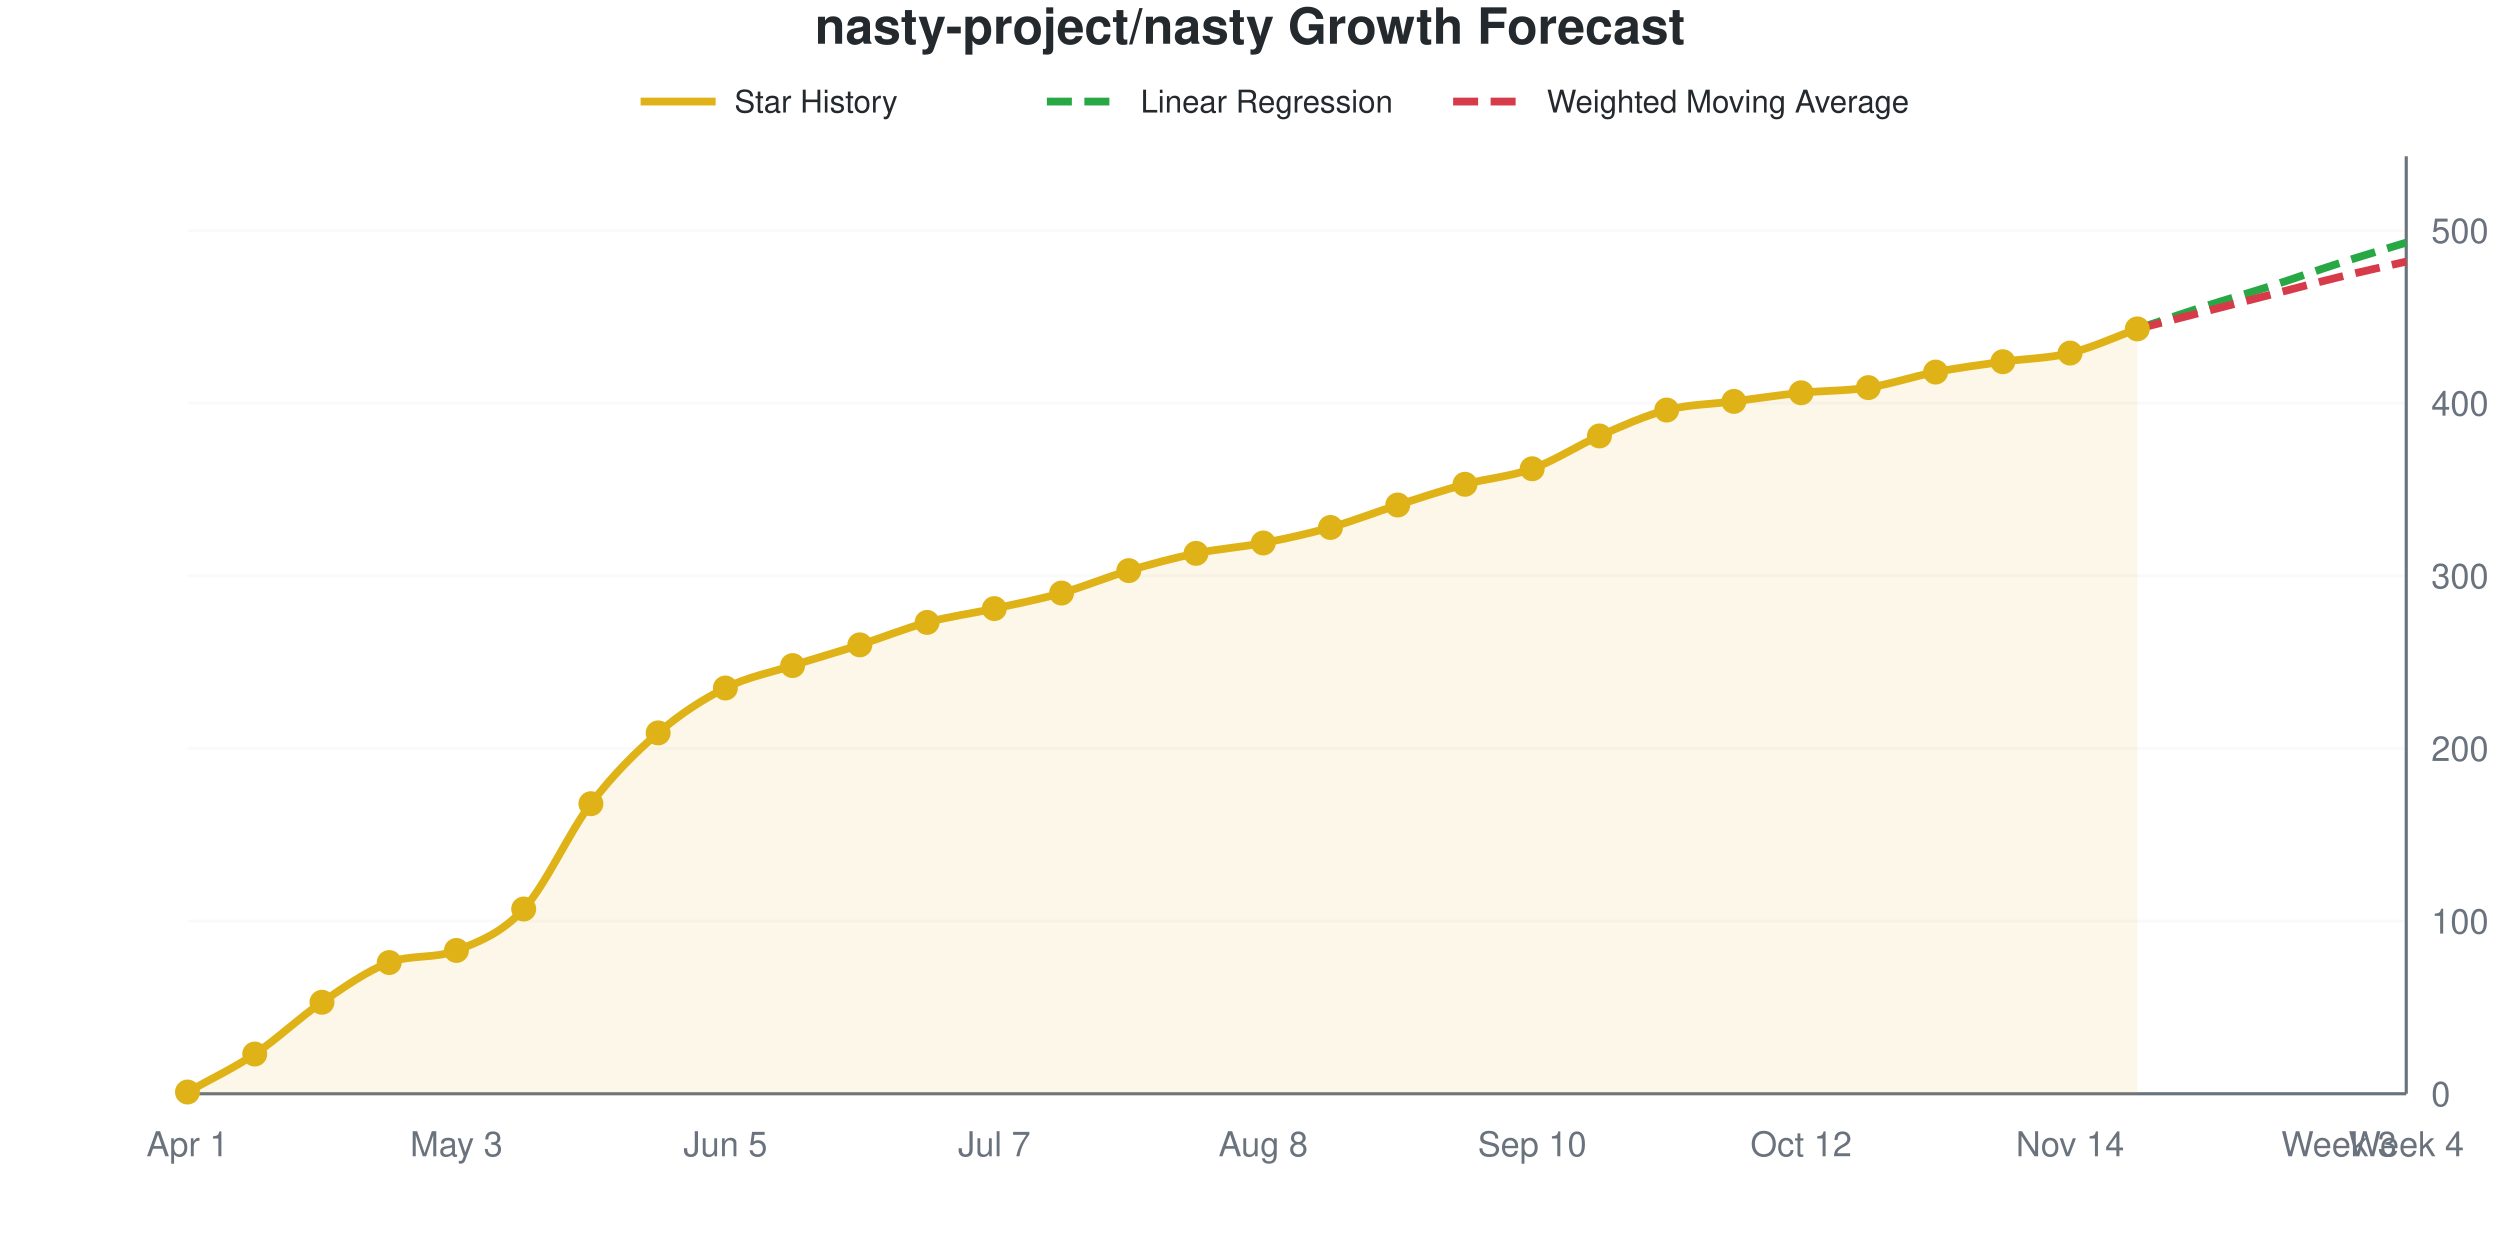
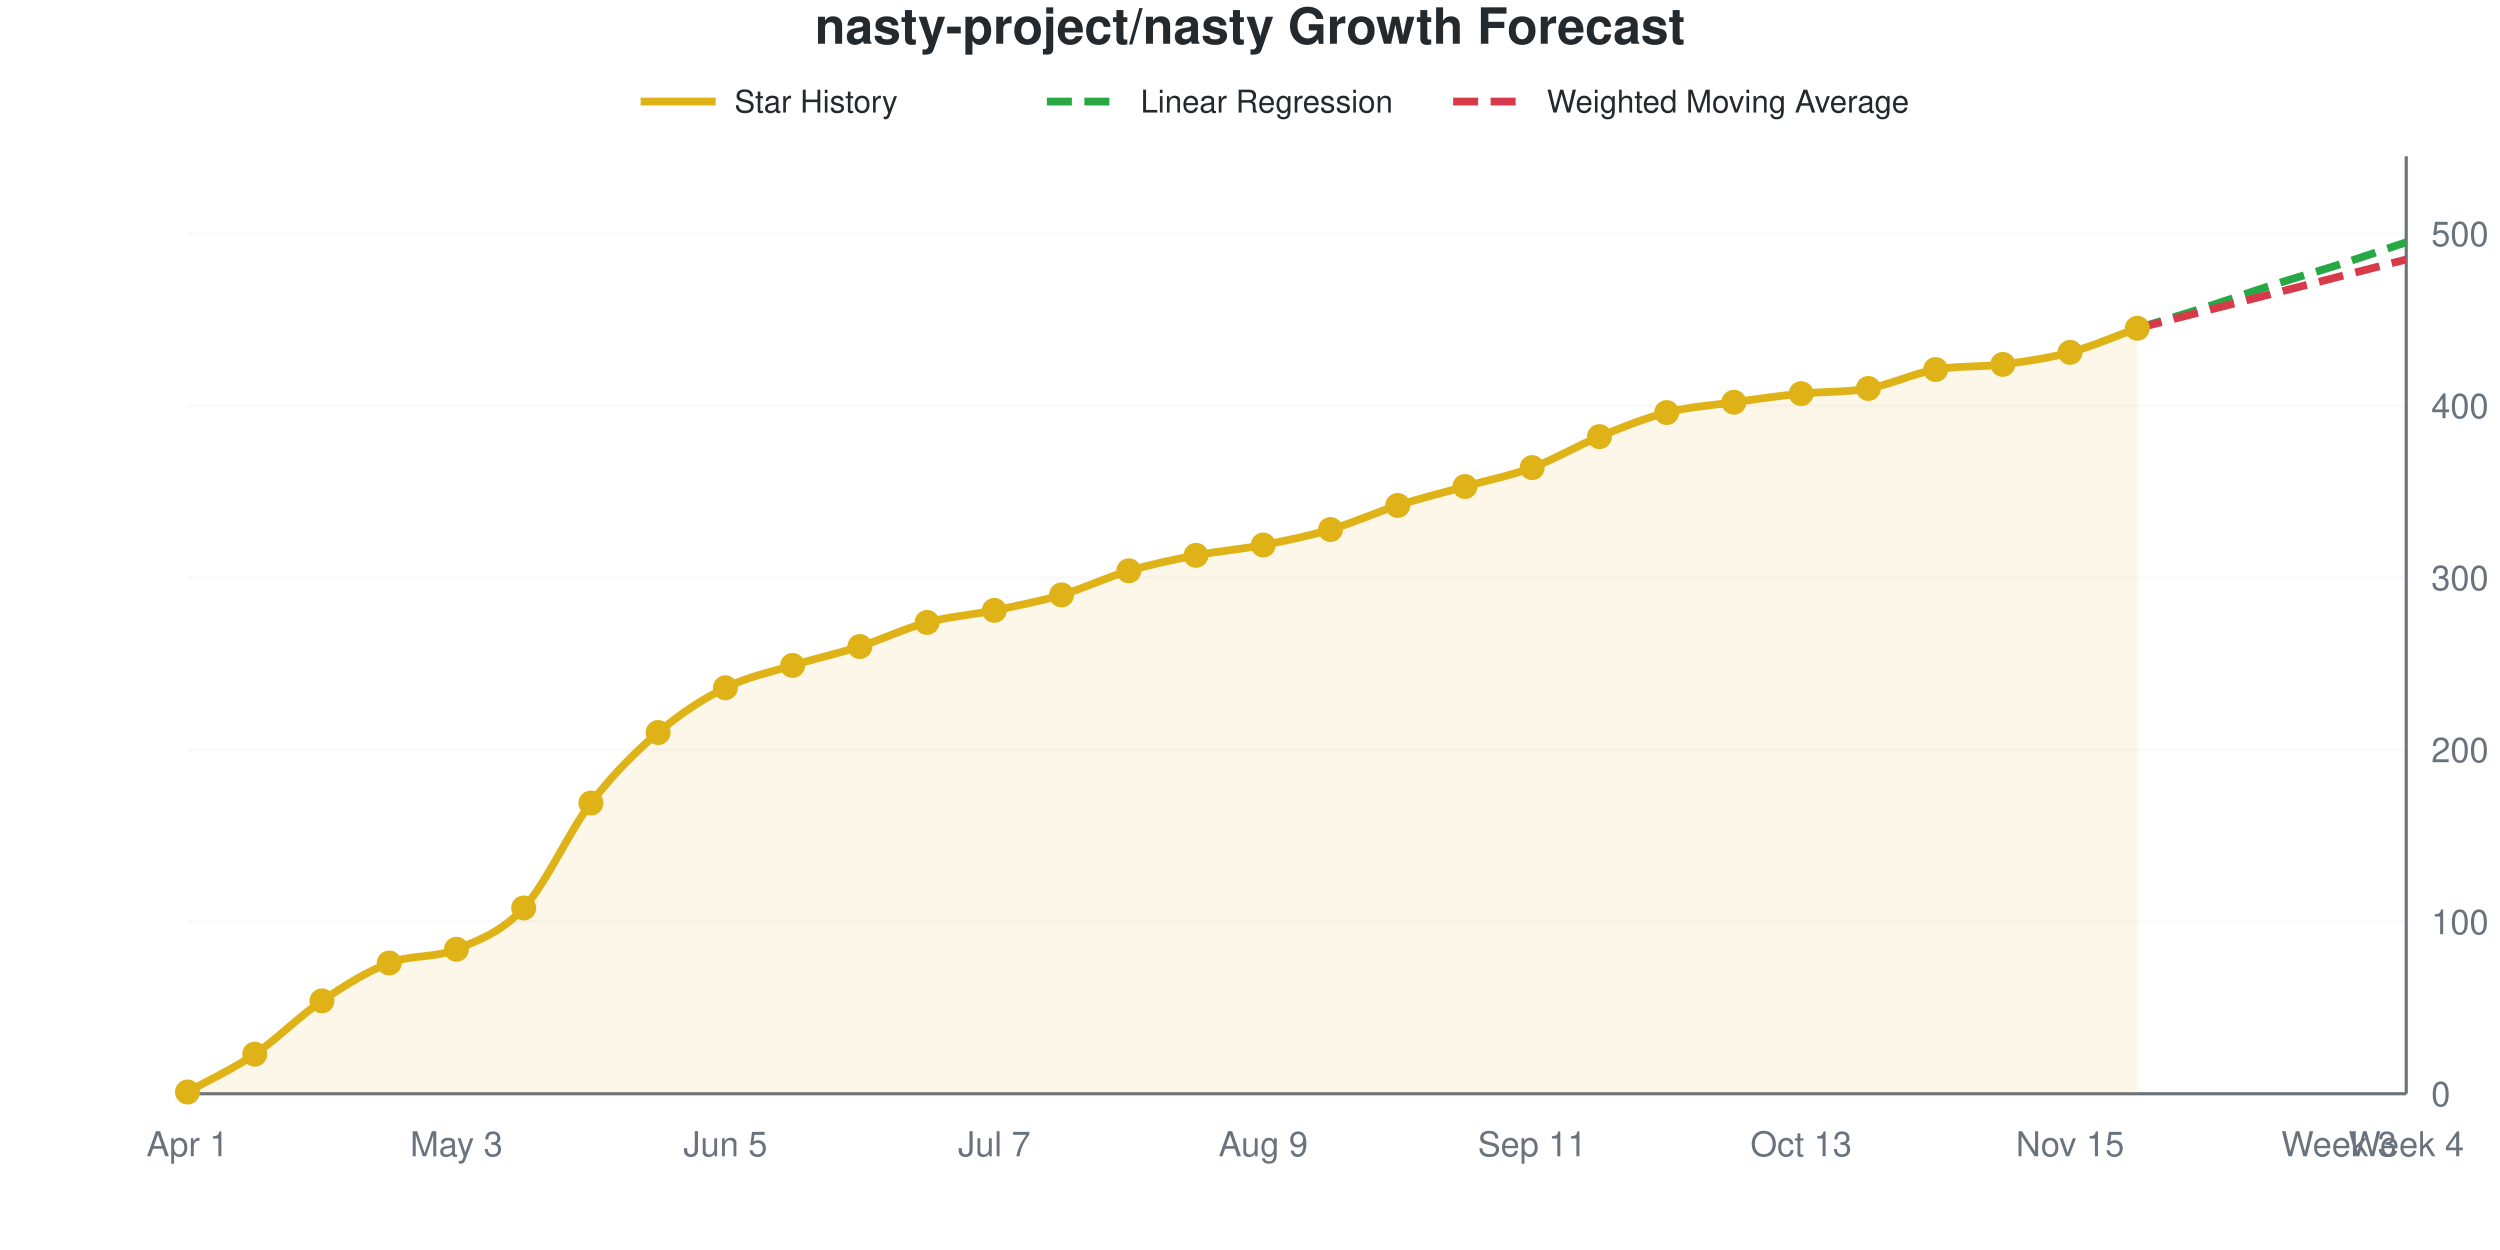
<svg xmlns="http://www.w3.org/2000/svg" viewBox="0 0 800 400" width="800" height="400" role="img">
  <style>
    @media (prefers-reduced-motion: no-preference) {
      @keyframes drawLine {
        to { stroke-dashoffset: 0; }
      }
      @keyframes fadeInPoint {
        0% { opacity: 0; }
        100% { opacity: 1; }
      }
      .data-line-0 {
        stroke-dasharray: 1035;
        stroke-dashoffset: 1035;
        animation: drawLine 2s ease-out forwards;
      }
      .data-point {
        opacity: 0;
        animation: fadeInPoint 0.5s ease-out forwards;
      }
    }
    .chart-bg { fill: #fff; }
    .chart-text { fill: #24292e; }
    .chart-muted { fill: #6a737d; }
    .chart-grid { stroke: #eee; }
    .chart-axis { stroke: #6a737d; }
    @media (prefers-color-scheme: dark) {
      .chart-bg { fill: #0d1117; }
      .chart-text { fill: #e6edf3; }
      .chart-muted { fill: #8b949e; }
      .chart-grid { stroke: #21262d; }
      .chart-axis { stroke: #8b949e; }
    }
  </style>
  <rect width="800" height="400" class="chart-bg" />
  <text x="400" y="14" text-anchor="middle" class="chart-text" font-size="16" font-weight="bold" font-family="-apple-system, BlinkMacSystemFont, 'Segoe UI', Helvetica, Arial, sans-serif">nasty-project/nasty Growth Forecast</text>
  <g class="legend">
    <line x1="205" y1="32.5" x2="229" y2="32.5" stroke="#dfb317" stroke-width="2.5" />
    <text x="235" y="36" class="chart-text" font-size="10" font-family="-apple-system, BlinkMacSystemFont, 'Segoe UI', Helvetica, Arial, sans-serif">Star History</text>
    <line x1="335" y1="32.5" x2="359" y2="32.5" stroke="#28a745" stroke-width="2.5" stroke-dasharray="8,4" />
    <text x="365" y="36" class="chart-text" font-size="10" font-family="-apple-system, BlinkMacSystemFont, 'Segoe UI', Helvetica, Arial, sans-serif">Linear Regression</text>
    <line x1="465" y1="32.5" x2="489" y2="32.5" stroke="#d73a49" stroke-width="2.5" stroke-dasharray="8,4" />
    <text x="495" y="36" class="chart-text" font-size="10" font-family="-apple-system, BlinkMacSystemFont, 'Segoe UI', Helvetica, Arial, sans-serif">Weighted Moving Average</text>
  </g>
  <g class="grid">
    <line x1="60" y1="350" x2="770" y2="350" class="chart-grid" stroke-opacity="0.3" />
    <text x="778" y="354" text-anchor="start" class="chart-muted" font-size="11" font-family="-apple-system, BlinkMacSystemFont, 'Segoe UI', Helvetica, Arial, sans-serif">0</text>
-     <line x1="60" y1="294.751" x2="770" y2="294.751" class="chart-grid" stroke-opacity="0.3" />
-     <text x="778" y="298.751" text-anchor="start" class="chart-muted" font-size="11" font-family="-apple-system, BlinkMacSystemFont, 'Segoe UI', Helvetica, Arial, sans-serif">100</text>
-     <line x1="60" y1="239.503" x2="770" y2="239.503" class="chart-grid" stroke-opacity="0.3" />
-     <text x="778" y="243.503" text-anchor="start" class="chart-muted" font-size="11" font-family="-apple-system, BlinkMacSystemFont, 'Segoe UI', Helvetica, Arial, sans-serif">200</text>
-     <line x1="60" y1="184.254" x2="770" y2="184.254" class="chart-grid" stroke-opacity="0.3" />
-     <text x="778" y="188.254" text-anchor="start" class="chart-muted" font-size="11" font-family="-apple-system, BlinkMacSystemFont, 'Segoe UI', Helvetica, Arial, sans-serif">300</text>
-     <line x1="60" y1="129.006" x2="770" y2="129.006" class="chart-grid" stroke-opacity="0.3" />
-     <text x="778" y="133.006" text-anchor="start" class="chart-muted" font-size="11" font-family="-apple-system, BlinkMacSystemFont, 'Segoe UI', Helvetica, Arial, sans-serif">400</text>
-     <line x1="60" y1="73.757" x2="770" y2="73.757" class="chart-grid" stroke-opacity="0.3" />
-     <text x="778" y="77.757" text-anchor="start" class="chart-muted" font-size="11" font-family="-apple-system, BlinkMacSystemFont, 'Segoe UI', Helvetica, Arial, sans-serif">500</text>
+     <line x1="60" y1="294.954" x2="770" y2="294.954" class="chart-grid" stroke-opacity="0.3" />
+     <text x="778" y="298.954" text-anchor="start" class="chart-muted" font-size="11" font-family="-apple-system, BlinkMacSystemFont, 'Segoe UI', Helvetica, Arial, sans-serif">100</text>
+     <line x1="60" y1="239.908" x2="770" y2="239.908" class="chart-grid" stroke-opacity="0.3" />
+     <text x="778" y="243.908" text-anchor="start" class="chart-muted" font-size="11" font-family="-apple-system, BlinkMacSystemFont, 'Segoe UI', Helvetica, Arial, sans-serif">200</text>
+     <line x1="60" y1="184.862" x2="770" y2="184.862" class="chart-grid" stroke-opacity="0.3" />
+     <text x="778" y="188.862" text-anchor="start" class="chart-muted" font-size="11" font-family="-apple-system, BlinkMacSystemFont, 'Segoe UI', Helvetica, Arial, sans-serif">300</text>
+     <line x1="60" y1="129.817" x2="770" y2="129.817" class="chart-grid" stroke-opacity="0.3" />
+     <text x="778" y="133.817" text-anchor="start" class="chart-muted" font-size="11" font-family="-apple-system, BlinkMacSystemFont, 'Segoe UI', Helvetica, Arial, sans-serif">400</text>
+     <line x1="60" y1="74.771" x2="770" y2="74.771" class="chart-grid" stroke-opacity="0.3" />
+     <text x="778" y="78.771" text-anchor="start" class="chart-muted" font-size="11" font-family="-apple-system, BlinkMacSystemFont, 'Segoe UI', Helvetica, Arial, sans-serif">500</text>
  </g>
  <g class="milestones">
    
  </g>
  <g class="x-axis">
    <text x="60" y="370" text-anchor="middle" class="chart-muted" font-size="11" font-family="-apple-system, BlinkMacSystemFont, 'Segoe UI', Helvetica, Arial, sans-serif">Apr 1</text>
    <text x="146.061" y="370" text-anchor="middle" class="chart-muted" font-size="11" font-family="-apple-system, BlinkMacSystemFont, 'Segoe UI', Helvetica, Arial, sans-serif">May 3</text>
    <text x="232.121" y="370" text-anchor="middle" class="chart-muted" font-size="11" font-family="-apple-system, BlinkMacSystemFont, 'Segoe UI', Helvetica, Arial, sans-serif">Jun 5</text>
    <text x="318.182" y="370" text-anchor="middle" class="chart-muted" font-size="11" font-family="-apple-system, BlinkMacSystemFont, 'Segoe UI', Helvetica, Arial, sans-serif">Jul 7</text>
-     <text x="404.242" y="370" text-anchor="middle" class="chart-muted" font-size="11" font-family="-apple-system, BlinkMacSystemFont, 'Segoe UI', Helvetica, Arial, sans-serif">Aug 8</text>
-     <text x="490.303" y="370" text-anchor="middle" class="chart-muted" font-size="11" font-family="-apple-system, BlinkMacSystemFont, 'Segoe UI', Helvetica, Arial, sans-serif">Sep 10</text>
-     <text x="576.364" y="370" text-anchor="middle" class="chart-muted" font-size="11" font-family="-apple-system, BlinkMacSystemFont, 'Segoe UI', Helvetica, Arial, sans-serif">Oct 12</text>
-     <text x="662.424" y="370" text-anchor="middle" class="chart-muted" font-size="11" font-family="-apple-system, BlinkMacSystemFont, 'Segoe UI', Helvetica, Arial, sans-serif">Nov 14</text>
+     <text x="404.242" y="370" text-anchor="middle" class="chart-muted" font-size="11" font-family="-apple-system, BlinkMacSystemFont, 'Segoe UI', Helvetica, Arial, sans-serif">Aug 9</text>
+     <text x="490.303" y="370" text-anchor="middle" class="chart-muted" font-size="11" font-family="-apple-system, BlinkMacSystemFont, 'Segoe UI', Helvetica, Arial, sans-serif">Sep 11</text>
+     <text x="576.364" y="370" text-anchor="middle" class="chart-muted" font-size="11" font-family="-apple-system, BlinkMacSystemFont, 'Segoe UI', Helvetica, Arial, sans-serif">Oct 13</text>
+     <text x="662.424" y="370" text-anchor="middle" class="chart-muted" font-size="11" font-family="-apple-system, BlinkMacSystemFont, 'Segoe UI', Helvetica, Arial, sans-serif">Nov 15</text>
    <text x="748.485" y="370" text-anchor="middle" class="chart-muted" font-size="11" font-family="-apple-system, BlinkMacSystemFont, 'Segoe UI', Helvetica, Arial, sans-serif">Week 3</text>
    <text x="770" y="370" text-anchor="middle" class="chart-muted" font-size="11" font-family="-apple-system, BlinkMacSystemFont, 'Segoe UI', Helvetica, Arial, sans-serif">Week 4</text>
  </g>
  <line x1="770" y1="50" x2="770" y2="350" class="chart-axis" stroke-width="1" />
  <line x1="60" y1="350" x2="770" y2="350" class="chart-axis" stroke-width="1" />
-   <path d="M60,350 L60,349.448 C67.172,345.396 74.343,342.081 81.515,337.293 C88.687,332.505 95.859,325.599 103.03,320.718 C110.202,315.838 117.374,310.701 124.545,308.011 C131.717,305.322 138.889,306.923 146.061,304.144 C153.232,301.365 160.404,298.711 167.576,290.884 C174.747,283.057 181.919,266.575 189.091,257.182 C196.263,247.79 203.434,240.7 210.606,234.53 C217.778,228.361 224.949,223.757 232.121,220.166 C239.293,216.575 246.465,215.285 253.636,212.983 C260.808,210.681 267.98,208.656 275.152,206.354 C282.323,204.052 289.495,201.105 296.667,199.171 C303.838,197.238 311.01,196.317 318.182,194.751 C325.354,193.186 332.525,191.805 339.697,189.779 C346.869,187.753 354.04,184.715 361.212,182.597 C368.384,180.479 375.556,178.545 382.727,177.072 C389.899,175.599 397.071,175.138 404.242,173.757 C411.414,172.376 418.586,170.81 425.758,168.785 C432.929,166.759 440.101,163.904 447.273,161.602 C454.444,159.3 461.616,156.906 468.788,154.972 C475.96,153.039 483.131,152.578 490.303,150 C497.475,147.422 504.646,142.634 511.818,139.503 C518.99,136.372 526.162,133.057 533.333,131.215 C540.505,129.374 547.677,129.374 554.848,128.453 C562.02,127.532 569.192,126.427 576.364,125.691 C583.535,124.954 590.707,125.138 597.879,124.033 C605.051,122.928 612.222,120.442 619.394,119.061 C626.566,117.68 633.737,116.759 640.909,115.746 C648.081,114.733 655.253,114.733 662.424,112.983 C669.596,111.234 676.768,107.827 683.939,105.249 L683.939,350 L60,350 Z" fill="#dfb317" fill-opacity="0.1" />
-   <path d="M60,350 L60,349.448 C67.172,345.396 74.343,342.081 81.515,337.293 C88.687,332.505 95.859,325.599 103.03,320.718 C110.202,315.838 117.374,310.701 124.545,308.011 C131.717,305.322 138.889,306.923 146.061,304.144 C153.232,301.365 160.404,298.711 167.576,290.884 C174.747,283.057 181.919,266.575 189.091,257.182 C196.263,247.79 203.434,240.7 210.606,234.53 C217.778,228.361 224.949,223.757 232.121,220.166 C239.293,216.575 246.465,215.285 253.636,212.983 C260.808,210.681 267.98,208.656 275.152,206.354 C282.323,204.052 289.495,201.105 296.667,199.171 C303.838,197.238 311.01,196.317 318.182,194.751 C325.354,193.186 332.525,191.805 339.697,189.779 C346.869,187.753 354.04,184.715 361.212,182.597 C368.384,180.479 375.556,178.545 382.727,177.072 C389.899,175.599 397.071,175.138 404.242,173.757 C411.414,172.376 418.586,170.81 425.758,168.785 C432.929,166.759 440.101,163.904 447.273,161.602 C454.444,159.3 461.616,156.906 468.788,154.972 C475.96,153.039 483.131,152.578 490.303,150 C497.475,147.422 504.646,142.634 511.818,139.503 C518.99,136.372 526.162,133.057 533.333,131.215 C540.505,129.374 547.677,129.374 554.848,128.453 C562.02,127.532 569.192,126.427 576.364,125.691 C583.535,124.954 590.707,125.138 597.879,124.033 C605.051,122.928 612.222,120.442 619.394,119.061 C626.566,117.68 633.737,116.759 640.909,115.746 C648.081,114.733 655.253,114.733 662.424,112.983 C669.596,111.234 676.768,107.827 683.939,105.249" fill="none" stroke="#dfb317" stroke-width="2.5" class="data-line-0" />
-   <path d="M683.939,105.249 C691.111,102.855 698.283,100.368 705.455,98.066 C712.626,95.764 719.798,93.738 726.97,91.436 C734.141,89.134 741.313,86.556 748.485,84.254 C755.657,81.952 762.828,79.834 770,77.624" fill="none" stroke="#28a745" stroke-width="2.5" stroke-dasharray="8,4" />
-   <path d="M683.939,105.249 C691.111,103.407 698.283,101.565 705.455,99.724 C712.626,97.882 719.798,96.041 726.97,94.199 C734.141,92.357 741.313,90.424 748.485,88.674 C755.657,86.924 762.828,85.359 770,83.702" fill="none" stroke="#d73a49" stroke-width="2.5" stroke-dasharray="8,4" />
+   <path d="M60,350 L60,349.45 C67.172,345.413 74.343,342.202 81.515,337.339 C88.687,332.477 95.859,325.138 103.03,320.275 C110.202,315.413 117.374,310.917 124.545,308.165 C131.717,305.413 138.889,306.697 146.061,303.761 C153.232,300.826 160.404,298.349 167.576,290.55 C174.747,282.752 181.919,266.33 189.091,256.972 C196.263,247.615 203.434,240.55 210.606,234.404 C217.778,228.257 224.949,223.67 232.121,220.092 C239.293,216.514 246.465,215.138 253.636,212.936 C260.808,210.734 267.98,209.174 275.152,206.881 C282.323,204.587 289.495,201.101 296.667,199.174 C303.838,197.248 311.01,196.789 318.182,195.321 C325.354,193.853 332.525,192.477 339.697,190.367 C346.869,188.257 354.04,184.771 361.212,182.661 C368.384,180.55 375.556,179.083 382.727,177.706 C389.899,176.33 397.071,175.78 404.242,174.404 C411.414,173.028 418.586,171.56 425.758,169.45 C432.929,167.339 440.101,164.037 447.273,161.743 C454.444,159.45 461.616,157.706 468.788,155.688 C475.96,153.67 483.131,152.294 490.303,149.633 C497.475,146.972 504.646,142.661 511.818,139.725 C518.99,136.789 526.162,133.853 533.333,132.018 C540.505,130.183 547.677,129.725 554.848,128.716 C562.02,127.706 569.192,126.697 576.364,125.963 C583.535,125.229 590.707,125.596 597.879,124.312 C605.051,123.028 612.222,119.541 619.394,118.257 C626.566,116.972 633.737,117.523 640.909,116.606 C648.081,115.688 655.253,114.679 662.424,112.752 C669.596,110.826 676.768,107.615 683.939,105.046 L683.939,350 L60,350 Z" fill="#dfb317" fill-opacity="0.1" />
+   <path d="M60,350 L60,349.45 C67.172,345.413 74.343,342.202 81.515,337.339 C88.687,332.477 95.859,325.138 103.03,320.275 C110.202,315.413 117.374,310.917 124.545,308.165 C131.717,305.413 138.889,306.697 146.061,303.761 C153.232,300.826 160.404,298.349 167.576,290.55 C174.747,282.752 181.919,266.33 189.091,256.972 C196.263,247.615 203.434,240.55 210.606,234.404 C217.778,228.257 224.949,223.67 232.121,220.092 C239.293,216.514 246.465,215.138 253.636,212.936 C260.808,210.734 267.98,209.174 275.152,206.881 C282.323,204.587 289.495,201.101 296.667,199.174 C303.838,197.248 311.01,196.789 318.182,195.321 C325.354,193.853 332.525,192.477 339.697,190.367 C346.869,188.257 354.04,184.771 361.212,182.661 C368.384,180.55 375.556,179.083 382.727,177.706 C389.899,176.33 397.071,175.78 404.242,174.404 C411.414,173.028 418.586,171.56 425.758,169.45 C432.929,167.339 440.101,164.037 447.273,161.743 C454.444,159.45 461.616,157.706 468.788,155.688 C475.96,153.67 483.131,152.294 490.303,149.633 C497.475,146.972 504.646,142.661 511.818,139.725 C518.99,136.789 526.162,133.853 533.333,132.018 C540.505,130.183 547.677,129.725 554.848,128.716 C562.02,127.706 569.192,126.697 576.364,125.963 C583.535,125.229 590.707,125.596 597.879,124.312 C605.051,123.028 612.222,119.541 619.394,118.257 C626.566,116.972 633.737,117.523 640.909,116.606 C648.081,115.688 655.253,114.679 662.424,112.752 C669.596,110.826 676.768,107.615 683.939,105.046" fill="none" stroke="#dfb317" stroke-width="2.5" class="data-line-0" />
+   <path d="M683.939,105.046 C691.111,102.844 698.283,100.734 705.455,98.44 C712.626,96.147 719.798,93.578 726.97,91.284 C734.141,88.991 741.313,86.972 748.485,84.679 C755.657,82.385 762.828,79.908 770,77.523" fill="none" stroke="#28a745" stroke-width="2.5" stroke-dasharray="8,4" />
+   <path d="M683.939,105.046 C691.111,103.211 698.283,101.376 705.455,99.541 C712.626,97.706 719.798,95.872 726.97,94.037 C734.141,92.202 741.313,90.367 748.485,88.532 C755.657,86.697 762.828,84.862 770,83.028" fill="none" stroke="#d73a49" stroke-width="2.5" stroke-dasharray="8,4" />
  <g class="points">
-     <circle cx="60" cy="349.448" r="4" fill="#dfb317" class="data-point" style="animation-delay: 1.50s" />
-     <circle cx="81.515" cy="337.293" r="4" fill="#dfb317" class="data-point" style="animation-delay: 1.55s" />
-     <circle cx="103.03" cy="320.718" r="4" fill="#dfb317" class="data-point" style="animation-delay: 1.60s" />
-     <circle cx="124.545" cy="308.011" r="4" fill="#dfb317" class="data-point" style="animation-delay: 1.65s" />
-     <circle cx="146.061" cy="304.144" r="4" fill="#dfb317" class="data-point" style="animation-delay: 1.70s" />
-     <circle cx="167.576" cy="290.884" r="4" fill="#dfb317" class="data-point" style="animation-delay: 1.75s" />
-     <circle cx="189.091" cy="257.182" r="4" fill="#dfb317" class="data-point" style="animation-delay: 1.80s" />
-     <circle cx="210.606" cy="234.53" r="4" fill="#dfb317" class="data-point" style="animation-delay: 1.85s" />
-     <circle cx="232.121" cy="220.166" r="4" fill="#dfb317" class="data-point" style="animation-delay: 1.90s" />
-     <circle cx="253.636" cy="212.983" r="4" fill="#dfb317" class="data-point" style="animation-delay: 1.95s" />
-     <circle cx="275.152" cy="206.354" r="4" fill="#dfb317" class="data-point" style="animation-delay: 2.00s" />
-     <circle cx="296.667" cy="199.171" r="4" fill="#dfb317" class="data-point" style="animation-delay: 2.05s" />
-     <circle cx="318.182" cy="194.751" r="4" fill="#dfb317" class="data-point" style="animation-delay: 2.10s" />
-     <circle cx="339.697" cy="189.779" r="4" fill="#dfb317" class="data-point" style="animation-delay: 2.15s" />
-     <circle cx="361.212" cy="182.597" r="4" fill="#dfb317" class="data-point" style="animation-delay: 2.20s" />
-     <circle cx="382.727" cy="177.072" r="4" fill="#dfb317" class="data-point" style="animation-delay: 2.25s" />
-     <circle cx="404.242" cy="173.757" r="4" fill="#dfb317" class="data-point" style="animation-delay: 2.30s" />
-     <circle cx="425.758" cy="168.785" r="4" fill="#dfb317" class="data-point" style="animation-delay: 2.35s" />
-     <circle cx="447.273" cy="161.602" r="4" fill="#dfb317" class="data-point" style="animation-delay: 2.40s" />
-     <circle cx="468.788" cy="154.972" r="4" fill="#dfb317" class="data-point" style="animation-delay: 2.45s" />
-     <circle cx="490.303" cy="150" r="4" fill="#dfb317" class="data-point" style="animation-delay: 2.50s" />
-     <circle cx="511.818" cy="139.503" r="4" fill="#dfb317" class="data-point" style="animation-delay: 2.55s" />
-     <circle cx="533.333" cy="131.215" r="4" fill="#dfb317" class="data-point" style="animation-delay: 2.60s" />
-     <circle cx="554.848" cy="128.453" r="4" fill="#dfb317" class="data-point" style="animation-delay: 2.65s" />
-     <circle cx="576.364" cy="125.691" r="4" fill="#dfb317" class="data-point" style="animation-delay: 2.70s" />
-     <circle cx="597.879" cy="124.033" r="4" fill="#dfb317" class="data-point" style="animation-delay: 2.75s" />
-     <circle cx="619.394" cy="119.061" r="4" fill="#dfb317" class="data-point" style="animation-delay: 2.80s" />
-     <circle cx="640.909" cy="115.746" r="4" fill="#dfb317" class="data-point" style="animation-delay: 2.85s" />
-     <circle cx="662.424" cy="112.983" r="4" fill="#dfb317" class="data-point" style="animation-delay: 2.90s" />
-     <circle cx="683.939" cy="105.249" r="4" fill="#dfb317" class="data-point" style="animation-delay: 2.95s" />
+     <circle cx="60" cy="349.45" r="4" fill="#dfb317" class="data-point" style="animation-delay: 1.50s" />
+     <circle cx="81.515" cy="337.339" r="4" fill="#dfb317" class="data-point" style="animation-delay: 1.55s" />
+     <circle cx="103.03" cy="320.275" r="4" fill="#dfb317" class="data-point" style="animation-delay: 1.60s" />
+     <circle cx="124.545" cy="308.165" r="4" fill="#dfb317" class="data-point" style="animation-delay: 1.65s" />
+     <circle cx="146.061" cy="303.761" r="4" fill="#dfb317" class="data-point" style="animation-delay: 1.70s" />
+     <circle cx="167.576" cy="290.55" r="4" fill="#dfb317" class="data-point" style="animation-delay: 1.75s" />
+     <circle cx="189.091" cy="256.972" r="4" fill="#dfb317" class="data-point" style="animation-delay: 1.80s" />
+     <circle cx="210.606" cy="234.404" r="4" fill="#dfb317" class="data-point" style="animation-delay: 1.85s" />
+     <circle cx="232.121" cy="220.092" r="4" fill="#dfb317" class="data-point" style="animation-delay: 1.90s" />
+     <circle cx="253.636" cy="212.936" r="4" fill="#dfb317" class="data-point" style="animation-delay: 1.95s" />
+     <circle cx="275.152" cy="206.881" r="4" fill="#dfb317" class="data-point" style="animation-delay: 2.00s" />
+     <circle cx="296.667" cy="199.174" r="4" fill="#dfb317" class="data-point" style="animation-delay: 2.05s" />
+     <circle cx="318.182" cy="195.321" r="4" fill="#dfb317" class="data-point" style="animation-delay: 2.10s" />
+     <circle cx="339.697" cy="190.367" r="4" fill="#dfb317" class="data-point" style="animation-delay: 2.15s" />
+     <circle cx="361.212" cy="182.661" r="4" fill="#dfb317" class="data-point" style="animation-delay: 2.20s" />
+     <circle cx="382.727" cy="177.706" r="4" fill="#dfb317" class="data-point" style="animation-delay: 2.25s" />
+     <circle cx="404.242" cy="174.404" r="4" fill="#dfb317" class="data-point" style="animation-delay: 2.30s" />
+     <circle cx="425.758" cy="169.45" r="4" fill="#dfb317" class="data-point" style="animation-delay: 2.35s" />
+     <circle cx="447.273" cy="161.743" r="4" fill="#dfb317" class="data-point" style="animation-delay: 2.40s" />
+     <circle cx="468.788" cy="155.688" r="4" fill="#dfb317" class="data-point" style="animation-delay: 2.45s" />
+     <circle cx="490.303" cy="149.633" r="4" fill="#dfb317" class="data-point" style="animation-delay: 2.50s" />
+     <circle cx="511.818" cy="139.725" r="4" fill="#dfb317" class="data-point" style="animation-delay: 2.55s" />
+     <circle cx="533.333" cy="132.018" r="4" fill="#dfb317" class="data-point" style="animation-delay: 2.60s" />
+     <circle cx="554.848" cy="128.716" r="4" fill="#dfb317" class="data-point" style="animation-delay: 2.65s" />
+     <circle cx="576.364" cy="125.963" r="4" fill="#dfb317" class="data-point" style="animation-delay: 2.70s" />
+     <circle cx="597.879" cy="124.312" r="4" fill="#dfb317" class="data-point" style="animation-delay: 2.75s" />
+     <circle cx="619.394" cy="118.257" r="4" fill="#dfb317" class="data-point" style="animation-delay: 2.80s" />
+     <circle cx="640.909" cy="116.606" r="4" fill="#dfb317" class="data-point" style="animation-delay: 2.85s" />
+     <circle cx="662.424" cy="112.752" r="4" fill="#dfb317" class="data-point" style="animation-delay: 2.90s" />
+     <circle cx="683.939" cy="105.046" r="4" fill="#dfb317" class="data-point" style="animation-delay: 2.95s" />
  </g>
</svg>
